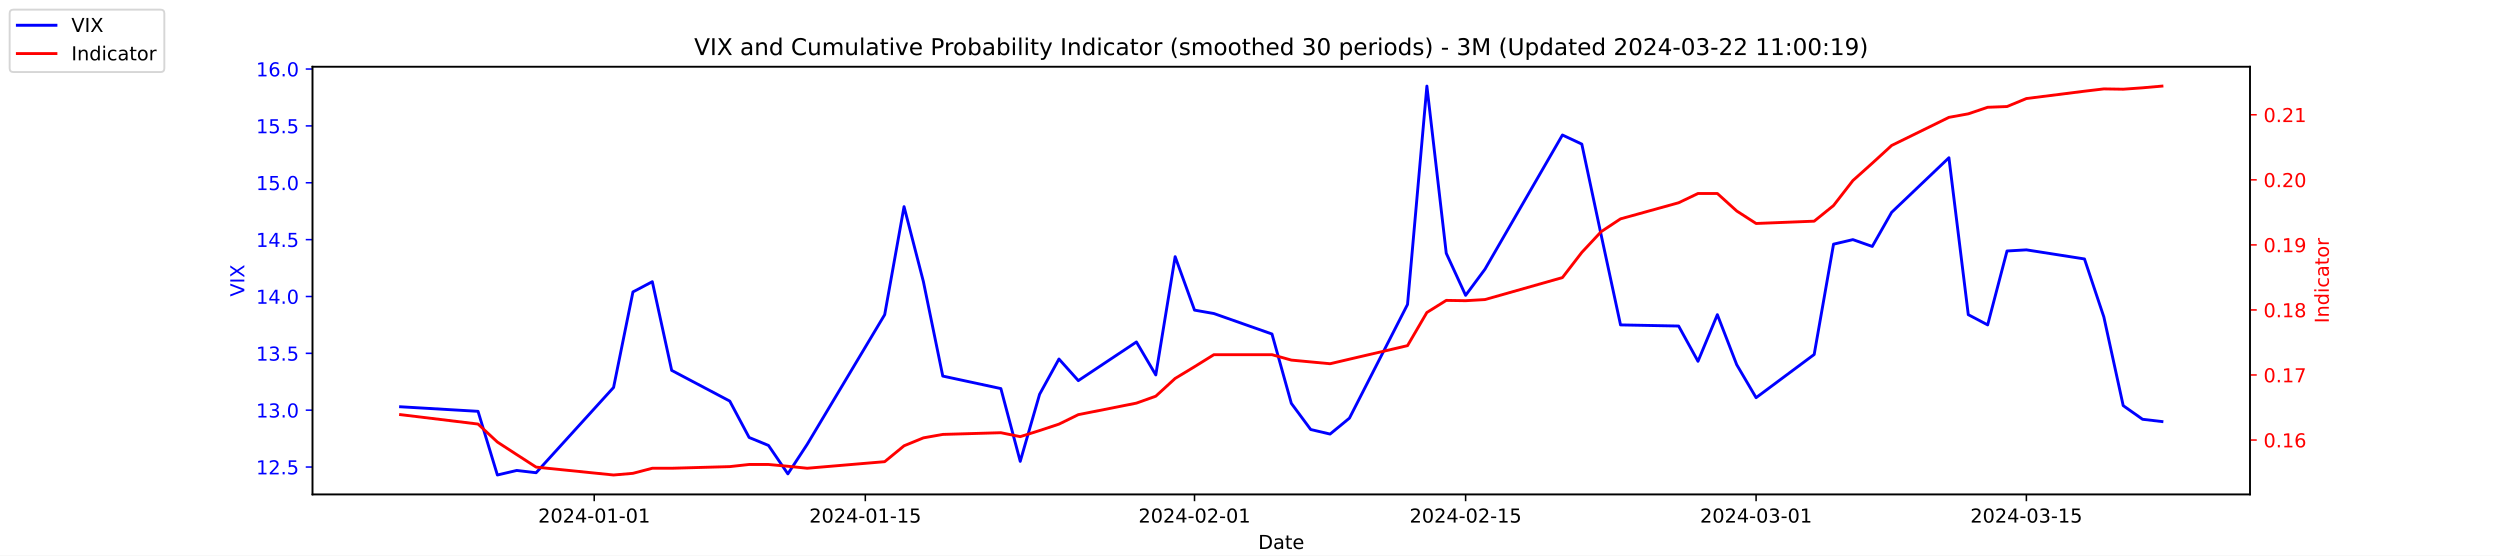
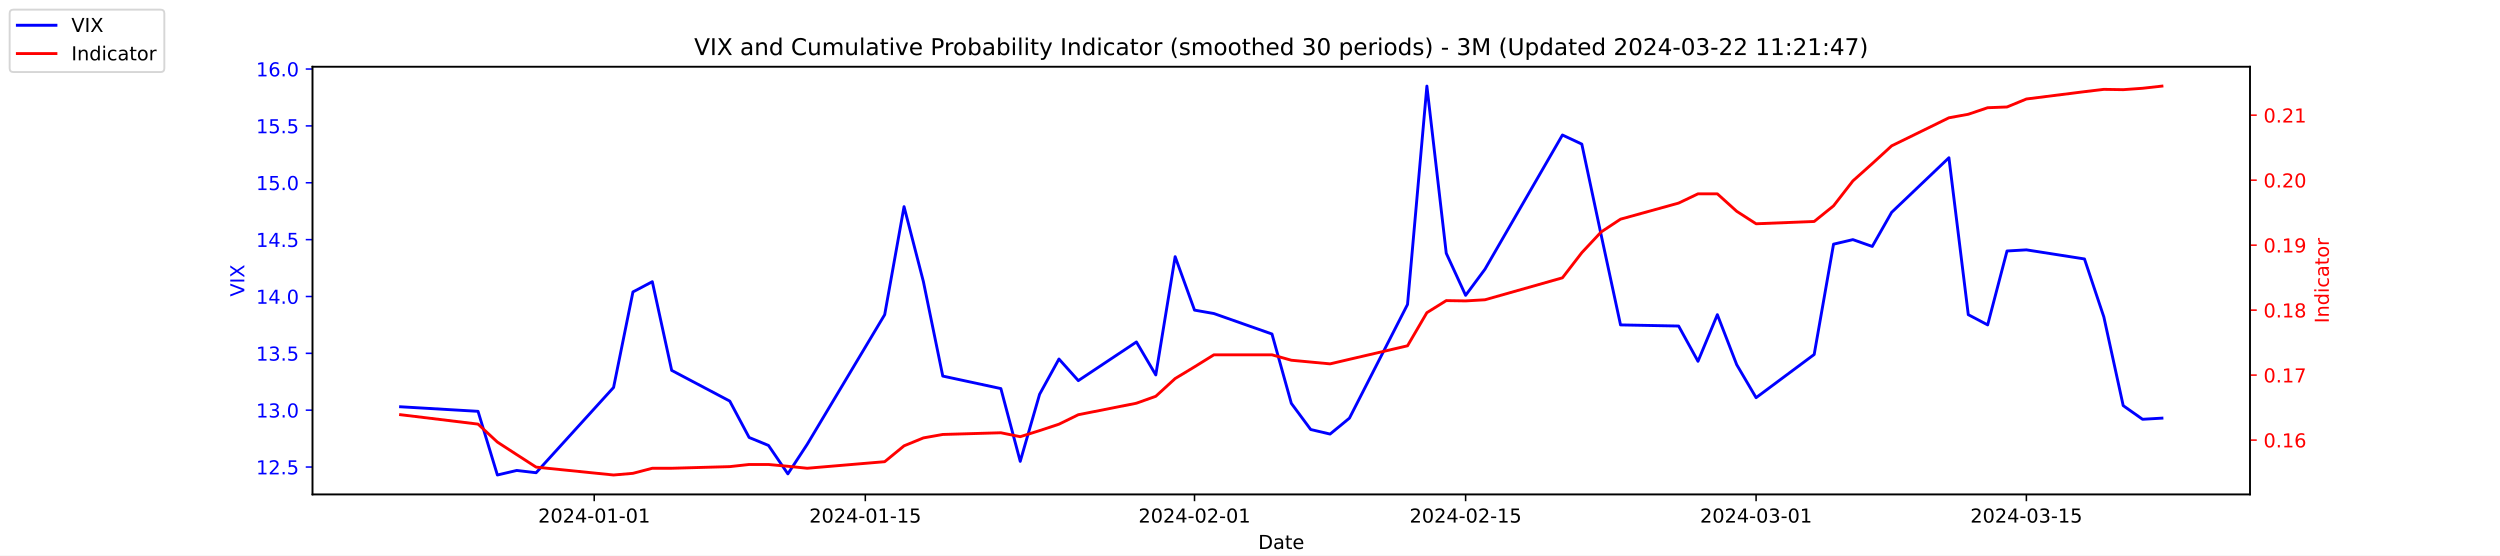
<svg xmlns="http://www.w3.org/2000/svg" xmlns:xlink="http://www.w3.org/1999/xlink" width="1296pt" height="288pt" viewBox="0 0 1296 288" version="1.1">
  <defs>
    <style type="text/css">*{stroke-linejoin: round; stroke-linecap: butt}</style>
  </defs>
  <g id="figure_1">
    <g id="patch_1">
      <path d="M 0 288  L 1296 288  L 1296 0  L 0 0  z " style="fill: #ffffff" />
    </g>
    <g id="axes_1">
      <g id="patch_2">
        <path d="M 162 256.32  L 1166.4 256.32  L 1166.4 34.56  L 162 34.56  z " style="fill: #ffffff" />
      </g>
      <g id="matplotlib.axis_1">
        <g id="xtick_1">
          <g id="line2d_1">
            <defs>
-               <path id="mea46cd6340" d="M 0 0  L 0 3.5  " style="stroke: #000000; stroke-width: 0.8" />
+               <path id="mb02846044a" d="M 0 0  L 0 3.5  " style="stroke: #000000; stroke-width: 0.8" />
            </defs>
            <g>
-               <use xlink:href="#mea46cd6340" x="308.04" y="256.32" style="stroke: #000000; stroke-width: 0.8" />
+               <use xlink:href="#mb02846044a" x="308.04" y="256.32" style="stroke: #000000; stroke-width: 0.8" />
            </g>
          </g>
          <g id="text_1">
            <g transform="translate(278.9824 270.9184) scale(0.1 -0.1)">
              <defs>
                <path id="DejaVuSans-32" d="M 1228 531  L 3431 531  L 3431 0  L 469 0  L 469 531  Q 828 903 1448 1529  Q 2069 2156 2228 2338  Q 2531 2678 2651 2914  Q 2772 3150 2772 3378  Q 2772 3750 2511 3984  Q 2250 4219 1831 4219  Q 1534 4219 1204 4116  Q 875 4013 500 3803  L 500 4441  Q 881 4594 1212 4672  Q 1544 4750 1819 4750  Q 2544 4750 2975 4387  Q 3406 4025 3406 3419  Q 3406 3131 3298 2873  Q 3191 2616 2906 2266  Q 2828 2175 2409 1742  Q 1991 1309 1228 531  z " transform="scale(0.015625)" />
                <path id="DejaVuSans-30" d="M 2034 4250  Q 1547 4250 1301 3770  Q 1056 3291 1056 2328  Q 1056 1369 1301 889  Q 1547 409 2034 409  Q 2525 409 2770 889  Q 3016 1369 3016 2328  Q 3016 3291 2770 3770  Q 2525 4250 2034 4250  z M 2034 4750  Q 2819 4750 3233 4129  Q 3647 3509 3647 2328  Q 3647 1150 3233 529  Q 2819 -91 2034 -91  Q 1250 -91 836 529  Q 422 1150 422 2328  Q 422 3509 836 4129  Q 1250 4750 2034 4750  z " transform="scale(0.015625)" />
                <path id="DejaVuSans-34" d="M 2419 4116  L 825 1625  L 2419 1625  L 2419 4116  z M 2253 4666  L 3047 4666  L 3047 1625  L 3713 1625  L 3713 1100  L 3047 1100  L 3047 0  L 2419 0  L 2419 1100  L 313 1100  L 313 1709  L 2253 4666  z " transform="scale(0.015625)" />
                <path id="DejaVuSans-2d" d="M 313 2009  L 1997 2009  L 1997 1497  L 313 1497  L 313 2009  z " transform="scale(0.015625)" />
                <path id="DejaVuSans-31" d="M 794 531  L 1825 531  L 1825 4091  L 703 3866  L 703 4441  L 1819 4666  L 2450 4666  L 2450 531  L 3481 531  L 3481 0  L 794 0  L 794 531  z " transform="scale(0.015625)" />
              </defs>
              <use xlink:href="#DejaVuSans-32" />
              <use xlink:href="#DejaVuSans-30" x="63.623" />
              <use xlink:href="#DejaVuSans-32" x="127.246" />
              <use xlink:href="#DejaVuSans-34" x="190.869" />
              <use xlink:href="#DejaVuSans-2d" x="254.492" />
              <use xlink:href="#DejaVuSans-30" x="290.576" />
              <use xlink:href="#DejaVuSans-31" x="354.199" />
              <use xlink:href="#DejaVuSans-2d" x="417.822" />
              <use xlink:href="#DejaVuSans-30" x="453.906" />
              <use xlink:href="#DejaVuSans-31" x="517.529" />
            </g>
          </g>
        </g>
        <g id="xtick_2">
          <g id="line2d_2">
            <g>
-               <use xlink:href="#mea46cd6340" x="448.58" y="256.32" style="stroke: #000000; stroke-width: 0.8" />
+               <use xlink:href="#mb02846044a" x="448.58" y="256.32" style="stroke: #000000; stroke-width: 0.8" />
            </g>
          </g>
          <g id="text_2">
            <g transform="translate(419.5222 270.9184) scale(0.1 -0.1)">
              <defs>
                <path id="DejaVuSans-35" d="M 691 4666  L 3169 4666  L 3169 4134  L 1269 4134  L 1269 2991  Q 1406 3038 1543 3061  Q 1681 3084 1819 3084  Q 2600 3084 3056 2656  Q 3513 2228 3513 1497  Q 3513 744 3044 326  Q 2575 -91 1722 -91  Q 1428 -91 1123 -41  Q 819 9 494 109  L 494 744  Q 775 591 1075 516  Q 1375 441 1709 441  Q 2250 441 2565 725  Q 2881 1009 2881 1497  Q 2881 1984 2565 2268  Q 2250 2553 1709 2553  Q 1456 2553 1204 2497  Q 953 2441 691 2322  L 691 4666  z " transform="scale(0.015625)" />
              </defs>
              <use xlink:href="#DejaVuSans-32" />
              <use xlink:href="#DejaVuSans-30" x="63.623" />
              <use xlink:href="#DejaVuSans-32" x="127.246" />
              <use xlink:href="#DejaVuSans-34" x="190.869" />
              <use xlink:href="#DejaVuSans-2d" x="254.492" />
              <use xlink:href="#DejaVuSans-30" x="290.576" />
              <use xlink:href="#DejaVuSans-31" x="354.199" />
              <use xlink:href="#DejaVuSans-2d" x="417.822" />
              <use xlink:href="#DejaVuSans-31" x="453.906" />
              <use xlink:href="#DejaVuSans-35" x="517.529" />
            </g>
          </g>
        </g>
        <g id="xtick_3">
          <g id="line2d_3">
            <g>
-               <use xlink:href="#mea46cd6340" x="619.236" y="256.32" style="stroke: #000000; stroke-width: 0.8" />
+               <use xlink:href="#mb02846044a" x="619.236" y="256.32" style="stroke: #000000; stroke-width: 0.8" />
            </g>
          </g>
          <g id="text_3">
            <g transform="translate(590.1778 270.9184) scale(0.1 -0.1)">
              <use xlink:href="#DejaVuSans-32" />
              <use xlink:href="#DejaVuSans-30" x="63.623" />
              <use xlink:href="#DejaVuSans-32" x="127.246" />
              <use xlink:href="#DejaVuSans-34" x="190.869" />
              <use xlink:href="#DejaVuSans-2d" x="254.492" />
              <use xlink:href="#DejaVuSans-30" x="290.576" />
              <use xlink:href="#DejaVuSans-32" x="354.199" />
              <use xlink:href="#DejaVuSans-2d" x="417.822" />
              <use xlink:href="#DejaVuSans-30" x="453.906" />
              <use xlink:href="#DejaVuSans-31" x="517.529" />
            </g>
          </g>
        </g>
        <g id="xtick_4">
          <g id="line2d_4">
            <g>
-               <use xlink:href="#mea46cd6340" x="759.775" y="256.32" style="stroke: #000000; stroke-width: 0.8" />
+               <use xlink:href="#mb02846044a" x="759.775" y="256.32" style="stroke: #000000; stroke-width: 0.8" />
            </g>
          </g>
          <g id="text_4">
            <g transform="translate(730.7177 270.9184) scale(0.1 -0.1)">
              <use xlink:href="#DejaVuSans-32" />
              <use xlink:href="#DejaVuSans-30" x="63.623" />
              <use xlink:href="#DejaVuSans-32" x="127.246" />
              <use xlink:href="#DejaVuSans-34" x="190.869" />
              <use xlink:href="#DejaVuSans-2d" x="254.492" />
              <use xlink:href="#DejaVuSans-30" x="290.576" />
              <use xlink:href="#DejaVuSans-32" x="354.199" />
              <use xlink:href="#DejaVuSans-2d" x="417.822" />
              <use xlink:href="#DejaVuSans-31" x="453.906" />
              <use xlink:href="#DejaVuSans-35" x="517.529" />
            </g>
          </g>
        </g>
        <g id="xtick_5">
          <g id="line2d_5">
            <g>
-               <use xlink:href="#mea46cd6340" x="910.354" y="256.32" style="stroke: #000000; stroke-width: 0.8" />
+               <use xlink:href="#mb02846044a" x="910.354" y="256.32" style="stroke: #000000; stroke-width: 0.8" />
            </g>
          </g>
          <g id="text_5">
            <g transform="translate(881.2961 270.9184) scale(0.1 -0.1)">
              <defs>
                <path id="DejaVuSans-33" d="M 2597 2516  Q 3050 2419 3304 2112  Q 3559 1806 3559 1356  Q 3559 666 3084 287  Q 2609 -91 1734 -91  Q 1441 -91 1130 -33  Q 819 25 488 141  L 488 750  Q 750 597 1062 519  Q 1375 441 1716 441  Q 2309 441 2620 675  Q 2931 909 2931 1356  Q 2931 1769 2642 2001  Q 2353 2234 1838 2234  L 1294 2234  L 1294 2753  L 1863 2753  Q 2328 2753 2575 2939  Q 2822 3125 2822 3475  Q 2822 3834 2567 4026  Q 2313 4219 1838 4219  Q 1578 4219 1281 4162  Q 984 4106 628 3988  L 628 4550  Q 988 4650 1302 4700  Q 1616 4750 1894 4750  Q 2613 4750 3031 4423  Q 3450 4097 3450 3541  Q 3450 3153 3228 2886  Q 3006 2619 2597 2516  z " transform="scale(0.015625)" />
              </defs>
              <use xlink:href="#DejaVuSans-32" />
              <use xlink:href="#DejaVuSans-30" x="63.623" />
              <use xlink:href="#DejaVuSans-32" x="127.246" />
              <use xlink:href="#DejaVuSans-34" x="190.869" />
              <use xlink:href="#DejaVuSans-2d" x="254.492" />
              <use xlink:href="#DejaVuSans-30" x="290.576" />
              <use xlink:href="#DejaVuSans-33" x="354.199" />
              <use xlink:href="#DejaVuSans-2d" x="417.822" />
              <use xlink:href="#DejaVuSans-30" x="453.906" />
              <use xlink:href="#DejaVuSans-31" x="517.529" />
            </g>
          </g>
        </g>
        <g id="xtick_6">
          <g id="line2d_6">
            <g>
-               <use xlink:href="#mea46cd6340" x="1050.476" y="256.32" style="stroke: #000000; stroke-width: 0.8" />
+               <use xlink:href="#mb02846044a" x="1050.476" y="256.32" style="stroke: #000000; stroke-width: 0.8" />
            </g>
          </g>
          <g id="text_6">
            <g transform="translate(1021.418 270.9184) scale(0.1 -0.1)">
              <use xlink:href="#DejaVuSans-32" />
              <use xlink:href="#DejaVuSans-30" x="63.623" />
              <use xlink:href="#DejaVuSans-32" x="127.246" />
              <use xlink:href="#DejaVuSans-34" x="190.869" />
              <use xlink:href="#DejaVuSans-2d" x="254.492" />
              <use xlink:href="#DejaVuSans-30" x="290.576" />
              <use xlink:href="#DejaVuSans-33" x="354.199" />
              <use xlink:href="#DejaVuSans-2d" x="417.822" />
              <use xlink:href="#DejaVuSans-31" x="453.906" />
              <use xlink:href="#DejaVuSans-35" x="517.529" />
            </g>
          </g>
        </g>
        <g id="text_7">
          <g transform="translate(652.2492 284.5966) scale(0.1 -0.1)">
            <defs>
              <path id="DejaVuSans-44" d="M 1259 4147  L 1259 519  L 2022 519  Q 2988 519 3436 956  Q 3884 1394 3884 2338  Q 3884 3275 3436 3711  Q 2988 4147 2022 4147  L 1259 4147  z M 628 4666  L 1925 4666  Q 3281 4666 3915 4102  Q 4550 3538 4550 2338  Q 4550 1131 3912 565  Q 3275 0 1925 0  L 628 0  L 628 4666  z " transform="scale(0.015625)" />
              <path id="DejaVuSans-61" d="M 2194 1759  Q 1497 1759 1228 1600  Q 959 1441 959 1056  Q 959 750 1161 570  Q 1363 391 1709 391  Q 2188 391 2477 730  Q 2766 1069 2766 1631  L 2766 1759  L 2194 1759  z M 3341 1997  L 3341 0  L 2766 0  L 2766 531  Q 2569 213 2275 61  Q 1981 -91 1556 -91  Q 1019 -91 701 211  Q 384 513 384 1019  Q 384 1609 779 1909  Q 1175 2209 1959 2209  L 2766 2209  L 2766 2266  Q 2766 2663 2505 2880  Q 2244 3097 1772 3097  Q 1472 3097 1187 3025  Q 903 2953 641 2809  L 641 3341  Q 956 3463 1253 3523  Q 1550 3584 1831 3584  Q 2591 3584 2966 3190  Q 3341 2797 3341 1997  z " transform="scale(0.015625)" />
              <path id="DejaVuSans-74" d="M 1172 4494  L 1172 3500  L 2356 3500  L 2356 3053  L 1172 3053  L 1172 1153  Q 1172 725 1289 603  Q 1406 481 1766 481  L 2356 481  L 2356 0  L 1766 0  Q 1100 0 847 248  Q 594 497 594 1153  L 594 3053  L 172 3053  L 172 3500  L 594 3500  L 594 4494  L 1172 4494  z " transform="scale(0.015625)" />
              <path id="DejaVuSans-65" d="M 3597 1894  L 3597 1613  L 953 1613  Q 991 1019 1311 708  Q 1631 397 2203 397  Q 2534 397 2845 478  Q 3156 559 3463 722  L 3463 178  Q 3153 47 2828 -22  Q 2503 -91 2169 -91  Q 1331 -91 842 396  Q 353 884 353 1716  Q 353 2575 817 3079  Q 1281 3584 2069 3584  Q 2775 3584 3186 3129  Q 3597 2675 3597 1894  z M 3022 2063  Q 3016 2534 2758 2815  Q 2500 3097 2075 3097  Q 1594 3097 1305 2825  Q 1016 2553 972 2059  L 3022 2063  z " transform="scale(0.015625)" />
            </defs>
            <use xlink:href="#DejaVuSans-44" />
            <use xlink:href="#DejaVuSans-61" x="77.002" />
            <use xlink:href="#DejaVuSans-74" x="138.281" />
            <use xlink:href="#DejaVuSans-65" x="177.49" />
          </g>
        </g>
      </g>
      <g id="matplotlib.axis_2">
        <g id="ytick_1">
          <g id="line2d_7">
            <defs>
-               <path id="m5c078fded0" d="M 0 0  L -3.5 0  " style="stroke: #0000ff; stroke-width: 0.8" />
+               <path id="m1e73b85acd" d="M 0 0  L -3.5 0  " style="stroke: #0000ff; stroke-width: 0.8" />
            </defs>
            <g>
-               <use xlink:href="#m5c078fded0" x="162" y="242.114" style="fill: #0000ff; stroke: #0000ff; stroke-width: 0.8" />
+               <use xlink:href="#m1e73b85acd" x="162" y="242.114" style="fill: #0000ff; stroke: #0000ff; stroke-width: 0.8" />
            </g>
          </g>
          <g id="text_8">
            <g style="fill: #0000ff" transform="translate(132.7344 245.9129) scale(0.1 -0.1)">
              <defs>
                <path id="DejaVuSans-2e" d="M 684 794  L 1344 794  L 1344 0  L 684 0  L 684 794  z " transform="scale(0.015625)" />
              </defs>
              <use xlink:href="#DejaVuSans-31" />
              <use xlink:href="#DejaVuSans-32" x="63.623" />
              <use xlink:href="#DejaVuSans-2e" x="127.246" />
              <use xlink:href="#DejaVuSans-35" x="159.033" />
            </g>
          </g>
        </g>
        <g id="ytick_2">
          <g id="line2d_8">
            <g>
-               <use xlink:href="#m5c078fded0" x="162" y="212.64" style="fill: #0000ff; stroke: #0000ff; stroke-width: 0.8" />
+               <use xlink:href="#m1e73b85acd" x="162" y="212.64" style="fill: #0000ff; stroke: #0000ff; stroke-width: 0.8" />
            </g>
          </g>
          <g id="text_9">
            <g style="fill: #0000ff" transform="translate(132.7344 216.4392) scale(0.1 -0.1)">
              <use xlink:href="#DejaVuSans-31" />
              <use xlink:href="#DejaVuSans-33" x="63.623" />
              <use xlink:href="#DejaVuSans-2e" x="127.246" />
              <use xlink:href="#DejaVuSans-30" x="159.033" />
            </g>
          </g>
        </g>
        <g id="ytick_3">
          <g id="line2d_9">
            <g>
-               <use xlink:href="#m5c078fded0" x="162" y="183.166" style="fill: #0000ff; stroke: #0000ff; stroke-width: 0.8" />
+               <use xlink:href="#m1e73b85acd" x="162" y="183.166" style="fill: #0000ff; stroke: #0000ff; stroke-width: 0.8" />
            </g>
          </g>
          <g id="text_10">
            <g style="fill: #0000ff" transform="translate(132.7344 186.9656) scale(0.1 -0.1)">
              <use xlink:href="#DejaVuSans-31" />
              <use xlink:href="#DejaVuSans-33" x="63.623" />
              <use xlink:href="#DejaVuSans-2e" x="127.246" />
              <use xlink:href="#DejaVuSans-35" x="159.033" />
            </g>
          </g>
        </g>
        <g id="ytick_4">
          <g id="line2d_10">
            <g>
-               <use xlink:href="#m5c078fded0" x="162" y="153.693" style="fill: #0000ff; stroke: #0000ff; stroke-width: 0.8" />
+               <use xlink:href="#m1e73b85acd" x="162" y="153.693" style="fill: #0000ff; stroke: #0000ff; stroke-width: 0.8" />
            </g>
          </g>
          <g id="text_11">
            <g style="fill: #0000ff" transform="translate(132.7344 157.4919) scale(0.1 -0.1)">
              <use xlink:href="#DejaVuSans-31" />
              <use xlink:href="#DejaVuSans-34" x="63.623" />
              <use xlink:href="#DejaVuSans-2e" x="127.246" />
              <use xlink:href="#DejaVuSans-30" x="159.033" />
            </g>
          </g>
        </g>
        <g id="ytick_5">
          <g id="line2d_11">
            <g>
-               <use xlink:href="#m5c078fded0" x="162" y="124.219" style="fill: #0000ff; stroke: #0000ff; stroke-width: 0.8" />
+               <use xlink:href="#m1e73b85acd" x="162" y="124.219" style="fill: #0000ff; stroke: #0000ff; stroke-width: 0.8" />
            </g>
          </g>
          <g id="text_12">
            <g style="fill: #0000ff" transform="translate(132.7344 128.0182) scale(0.1 -0.1)">
              <use xlink:href="#DejaVuSans-31" />
              <use xlink:href="#DejaVuSans-34" x="63.623" />
              <use xlink:href="#DejaVuSans-2e" x="127.246" />
              <use xlink:href="#DejaVuSans-35" x="159.033" />
            </g>
          </g>
        </g>
        <g id="ytick_6">
          <g id="line2d_12">
            <g>
-               <use xlink:href="#m5c078fded0" x="162" y="94.745" style="fill: #0000ff; stroke: #0000ff; stroke-width: 0.8" />
+               <use xlink:href="#m1e73b85acd" x="162" y="94.745" style="fill: #0000ff; stroke: #0000ff; stroke-width: 0.8" />
            </g>
          </g>
          <g id="text_13">
            <g style="fill: #0000ff" transform="translate(132.7344 98.5445) scale(0.1 -0.1)">
              <use xlink:href="#DejaVuSans-31" />
              <use xlink:href="#DejaVuSans-35" x="63.623" />
              <use xlink:href="#DejaVuSans-2e" x="127.246" />
              <use xlink:href="#DejaVuSans-30" x="159.033" />
            </g>
          </g>
        </g>
        <g id="ytick_7">
          <g id="line2d_13">
            <g>
-               <use xlink:href="#m5c078fded0" x="162" y="65.272" style="fill: #0000ff; stroke: #0000ff; stroke-width: 0.8" />
+               <use xlink:href="#m1e73b85acd" x="162" y="65.272" style="fill: #0000ff; stroke: #0000ff; stroke-width: 0.8" />
            </g>
          </g>
          <g id="text_14">
            <g style="fill: #0000ff" transform="translate(132.7344 69.07082) scale(0.1 -0.1)">
              <use xlink:href="#DejaVuSans-31" />
              <use xlink:href="#DejaVuSans-35" x="63.623" />
              <use xlink:href="#DejaVuSans-2e" x="127.246" />
              <use xlink:href="#DejaVuSans-35" x="159.033" />
            </g>
          </g>
        </g>
        <g id="ytick_8">
          <g id="line2d_14">
            <g>
-               <use xlink:href="#m5c078fded0" x="162" y="35.798" style="fill: #0000ff; stroke: #0000ff; stroke-width: 0.8" />
+               <use xlink:href="#m1e73b85acd" x="162" y="35.798" style="fill: #0000ff; stroke: #0000ff; stroke-width: 0.8" />
            </g>
          </g>
          <g id="text_15">
            <g style="fill: #0000ff" transform="translate(132.7344 39.59714) scale(0.1 -0.1)">
              <defs>
                <path id="DejaVuSans-36" d="M 2113 2584  Q 1688 2584 1439 2293  Q 1191 2003 1191 1497  Q 1191 994 1439 701  Q 1688 409 2113 409  Q 2538 409 2786 701  Q 3034 994 3034 1497  Q 3034 2003 2786 2293  Q 2538 2584 2113 2584  z M 3366 4563  L 3366 3988  Q 3128 4100 2886 4159  Q 2644 4219 2406 4219  Q 1781 4219 1451 3797  Q 1122 3375 1075 2522  Q 1259 2794 1537 2939  Q 1816 3084 2150 3084  Q 2853 3084 3261 2657  Q 3669 2231 3669 1497  Q 3669 778 3244 343  Q 2819 -91 2113 -91  Q 1303 -91 875 529  Q 447 1150 447 2328  Q 447 3434 972 4092  Q 1497 4750 2381 4750  Q 2619 4750 2861 4703  Q 3103 4656 3366 4563  z " transform="scale(0.015625)" />
              </defs>
              <use xlink:href="#DejaVuSans-31" />
              <use xlink:href="#DejaVuSans-36" x="63.623" />
              <use xlink:href="#DejaVuSans-2e" x="127.246" />
              <use xlink:href="#DejaVuSans-30" x="159.033" />
            </g>
          </g>
        </g>
        <g id="text_16">
          <g style="fill: #0000ff" transform="translate(126.6547 153.7603) rotate(-90) scale(0.1 -0.1)">
            <defs>
              <path id="DejaVuSans-56" d="M 1831 0  L 50 4666  L 709 4666  L 2188 738  L 3669 4666  L 4325 4666  L 2547 0  L 1831 0  z " transform="scale(0.015625)" />
              <path id="DejaVuSans-49" d="M 628 4666  L 1259 4666  L 1259 0  L 628 0  L 628 4666  z " transform="scale(0.015625)" />
              <path id="DejaVuSans-58" d="M 403 4666  L 1081 4666  L 2241 2931  L 3406 4666  L 4084 4666  L 2584 2425  L 4184 0  L 3506 0  L 2194 1984  L 872 0  L 191 0  L 1856 2491  L 403 4666  z " transform="scale(0.015625)" />
            </defs>
            <use xlink:href="#DejaVuSans-56" />
            <use xlink:href="#DejaVuSans-49" x="68.408" />
            <use xlink:href="#DejaVuSans-58" x="97.9" />
          </g>
        </g>
      </g>
      <g id="line2d_15">
-         <path d="M 207.655 210.872  L 247.809 213.23  L 257.847 246.24  L 267.886 243.882  L 277.924 245.061  L 318.079 200.851  L 328.117 151.335  L 338.156 146.029  L 348.194 192.008  L 378.31 207.924  L 388.349 226.787  L 398.387 230.914  L 408.426 245.651  L 418.464 230.324  L 458.619 163.124  L 468.657 107.124  L 478.696 146.029  L 488.734 194.956  L 518.85 201.44  L 528.889 239.166  L 538.927 204.387  L 548.966 186.114  L 559.004 197.314  L 589.12 177.272  L 599.158 194.366  L 609.197 133.061  L 619.236 160.766  L 629.274 162.535  L 659.39 173.145  L 669.428 209.103  L 679.467 222.661  L 689.506 225.019  L 699.544 216.766  L 729.66 157.819  L 739.698 44.64  L 749.737 131.293  L 759.775 153.103  L 769.814 139.545  L 809.968 69.987  L 820.007 74.703  L 830.045 121.861  L 840.084 168.429  L 870.2 169.019  L 880.238 187.293  L 890.277 163.124  L 900.315 189.061  L 910.354 206.156  L 940.47 183.756  L 950.508 126.577  L 960.547 124.219  L 970.585 127.756  L 980.624 110.072  L 1010.321 81.777  L 1020.36 163.124  L 1030.398 168.429  L 1040.437 130.114  L 1050.476 129.524  L 1080.591 134.24  L 1090.63 164.303  L 1100.668 210.282  L 1110.707 217.356  L 1120.745 218.535  " clip-path="url(#pec7a612c99)" style="fill: none; stroke: #0000ff; stroke-width: 1.5; stroke-linecap: square" />
+         <path d="M 207.655 210.872  L 247.809 213.23  L 257.847 246.24  L 267.886 243.882  L 277.924 245.061  L 318.079 200.851  L 328.117 151.335  L 338.156 146.029  L 348.194 192.008  L 378.31 207.924  L 388.349 226.787  L 398.387 230.914  L 408.426 245.651  L 418.464 230.324  L 458.619 163.124  L 468.657 107.124  L 478.696 146.029  L 488.734 194.956  L 518.85 201.44  L 528.889 239.166  L 538.927 204.387  L 548.966 186.114  L 559.004 197.314  L 589.12 177.272  L 599.158 194.366  L 609.197 133.061  L 619.236 160.766  L 629.274 162.535  L 659.39 173.145  L 669.428 209.103  L 679.467 222.661  L 689.506 225.019  L 699.544 216.766  L 729.66 157.819  L 739.698 44.64  L 749.737 131.293  L 759.775 153.103  L 769.814 139.545  L 809.968 69.987  L 820.007 74.703  L 830.045 121.861  L 840.084 168.429  L 870.2 169.019  L 880.238 187.293  L 890.277 163.124  L 900.315 189.061  L 910.354 206.156  L 940.47 183.756  L 950.508 126.577  L 960.547 124.219  L 970.585 127.756  L 980.624 110.072  L 1010.321 81.777  L 1020.36 163.124  L 1030.398 168.429  L 1040.437 130.114  L 1050.476 129.524  L 1080.591 134.24  L 1090.63 164.303  L 1100.668 210.282  L 1110.707 217.356  L 1120.745 216.766  " clip-path="url(#pbf8fdc179a)" style="fill: none; stroke: #0000ff; stroke-width: 1.5; stroke-linecap: square" />
      </g>
      <g id="patch_3">
        <path d="M 162 256.32  L 162 34.56  " style="fill: none; stroke: #000000; stroke-width: 0.8; stroke-linejoin: miter; stroke-linecap: square" />
      </g>
      <g id="patch_4">
        <path d="M 1166.4 256.32  L 1166.4 34.56  " style="fill: none; stroke: #000000; stroke-width: 0.8; stroke-linejoin: miter; stroke-linecap: square" />
      </g>
      <g id="patch_5">
        <path d="M 162 256.32  L 1166.4 256.32  " style="fill: none; stroke: #000000; stroke-width: 0.8; stroke-linejoin: miter; stroke-linecap: square" />
      </g>
      <g id="patch_6">
        <path d="M 162 34.56  L 1166.4 34.56  " style="fill: none; stroke: #000000; stroke-width: 0.8; stroke-linejoin: miter; stroke-linecap: square" />
      </g>
    </g>
    <g id="axes_2">
      <g id="matplotlib.axis_3">
        <g id="ytick_9">
          <g id="line2d_16">
            <defs>
-               <path id="maa979d0337" d="M 0 0  L 3.5 0  " style="stroke: #ff0000; stroke-width: 0.8" />
+               <path id="mc0cf4aec08" d="M 0 0  L 3.5 0  " style="stroke: #ff0000; stroke-width: 0.8" />
            </defs>
            <g>
-               <use xlink:href="#maa979d0337" x="1166.4" y="228.12" style="fill: #ff0000; stroke: #ff0000; stroke-width: 0.8" />
+               <use xlink:href="#mc0cf4aec08" x="1166.4" y="228.141" style="fill: #ff0000; stroke: #ff0000; stroke-width: 0.8" />
            </g>
          </g>
          <g id="text_17">
-             <g style="fill: #ff0000" transform="translate(1173.4 231.9194) scale(0.1 -0.1)">
+             <g style="fill: #ff0000" transform="translate(1173.4 231.9403) scale(0.1 -0.1)">
              <use xlink:href="#DejaVuSans-30" />
              <use xlink:href="#DejaVuSans-2e" x="63.623" />
              <use xlink:href="#DejaVuSans-31" x="95.41" />
              <use xlink:href="#DejaVuSans-36" x="159.033" />
            </g>
          </g>
        </g>
        <g id="ytick_10">
          <g id="line2d_17">
            <g>
-               <use xlink:href="#maa979d0337" x="1166.4" y="194.395" style="fill: #ff0000; stroke: #ff0000; stroke-width: 0.8" />
+               <use xlink:href="#mc0cf4aec08" x="1166.4" y="194.456" style="fill: #ff0000; stroke: #ff0000; stroke-width: 0.8" />
            </g>
          </g>
          <g id="text_18">
-             <g style="fill: #ff0000" transform="translate(1173.4 198.1938) scale(0.1 -0.1)">
+             <g style="fill: #ff0000" transform="translate(1173.4 198.2548) scale(0.1 -0.1)">
              <defs>
                <path id="DejaVuSans-37" d="M 525 4666  L 3525 4666  L 3525 4397  L 1831 0  L 1172 0  L 2766 4134  L 525 4134  L 525 4666  z " transform="scale(0.015625)" />
              </defs>
              <use xlink:href="#DejaVuSans-30" />
              <use xlink:href="#DejaVuSans-2e" x="63.623" />
              <use xlink:href="#DejaVuSans-31" x="95.41" />
              <use xlink:href="#DejaVuSans-37" x="159.033" />
            </g>
          </g>
        </g>
        <g id="ytick_11">
          <g id="line2d_18">
            <g>
-               <use xlink:href="#maa979d0337" x="1166.4" y="160.669" style="fill: #ff0000; stroke: #ff0000; stroke-width: 0.8" />
+               <use xlink:href="#mc0cf4aec08" x="1166.4" y="160.77" style="fill: #ff0000; stroke: #ff0000; stroke-width: 0.8" />
            </g>
          </g>
          <g id="text_19">
-             <g style="fill: #ff0000" transform="translate(1173.4 164.4681) scale(0.1 -0.1)">
+             <g style="fill: #ff0000" transform="translate(1173.4 164.5693) scale(0.1 -0.1)">
              <defs>
                <path id="DejaVuSans-38" d="M 2034 2216  Q 1584 2216 1326 1975  Q 1069 1734 1069 1313  Q 1069 891 1326 650  Q 1584 409 2034 409  Q 2484 409 2743 651  Q 3003 894 3003 1313  Q 3003 1734 2745 1975  Q 2488 2216 2034 2216  z M 1403 2484  Q 997 2584 770 2862  Q 544 3141 544 3541  Q 544 4100 942 4425  Q 1341 4750 2034 4750  Q 2731 4750 3128 4425  Q 3525 4100 3525 3541  Q 3525 3141 3298 2862  Q 3072 2584 2669 2484  Q 3125 2378 3379 2068  Q 3634 1759 3634 1313  Q 3634 634 3220 271  Q 2806 -91 2034 -91  Q 1263 -91 848 271  Q 434 634 434 1313  Q 434 1759 690 2068  Q 947 2378 1403 2484  z M 1172 3481  Q 1172 3119 1398 2916  Q 1625 2713 2034 2713  Q 2441 2713 2670 2916  Q 2900 3119 2900 3481  Q 2900 3844 2670 4047  Q 2441 4250 2034 4250  Q 1625 4250 1398 4047  Q 1172 3844 1172 3481  z " transform="scale(0.015625)" />
              </defs>
              <use xlink:href="#DejaVuSans-30" />
              <use xlink:href="#DejaVuSans-2e" x="63.623" />
              <use xlink:href="#DejaVuSans-31" x="95.41" />
              <use xlink:href="#DejaVuSans-38" x="159.033" />
            </g>
          </g>
        </g>
        <g id="ytick_12">
          <g id="line2d_19">
            <g>
-               <use xlink:href="#maa979d0337" x="1166.4" y="126.943" style="fill: #ff0000; stroke: #ff0000; stroke-width: 0.8" />
+               <use xlink:href="#mc0cf4aec08" x="1166.4" y="127.085" style="fill: #ff0000; stroke: #ff0000; stroke-width: 0.8" />
            </g>
          </g>
          <g id="text_20">
-             <g style="fill: #ff0000" transform="translate(1173.4 130.7425) scale(0.1 -0.1)">
+             <g style="fill: #ff0000" transform="translate(1173.4 130.8839) scale(0.1 -0.1)">
              <defs>
                <path id="DejaVuSans-39" d="M 703 97  L 703 672  Q 941 559 1184 500  Q 1428 441 1663 441  Q 2288 441 2617 861  Q 2947 1281 2994 2138  Q 2813 1869 2534 1725  Q 2256 1581 1919 1581  Q 1219 1581 811 2004  Q 403 2428 403 3163  Q 403 3881 828 4315  Q 1253 4750 1959 4750  Q 2769 4750 3195 4129  Q 3622 3509 3622 2328  Q 3622 1225 3098 567  Q 2575 -91 1691 -91  Q 1453 -91 1209 -44  Q 966 3 703 97  z M 1959 2075  Q 2384 2075 2632 2365  Q 2881 2656 2881 3163  Q 2881 3666 2632 3958  Q 2384 4250 1959 4250  Q 1534 4250 1286 3958  Q 1038 3666 1038 3163  Q 1038 2656 1286 2365  Q 1534 2075 1959 2075  z " transform="scale(0.015625)" />
              </defs>
              <use xlink:href="#DejaVuSans-30" />
              <use xlink:href="#DejaVuSans-2e" x="63.623" />
              <use xlink:href="#DejaVuSans-31" x="95.41" />
              <use xlink:href="#DejaVuSans-39" x="159.033" />
            </g>
          </g>
        </g>
        <g id="ytick_13">
          <g id="line2d_20">
            <g>
-               <use xlink:href="#maa979d0337" x="1166.4" y="93.218" style="fill: #ff0000; stroke: #ff0000; stroke-width: 0.8" />
+               <use xlink:href="#mc0cf4aec08" x="1166.4" y="93.399" style="fill: #ff0000; stroke: #ff0000; stroke-width: 0.8" />
            </g>
          </g>
          <g id="text_21">
-             <g style="fill: #ff0000" transform="translate(1173.4 97.01693) scale(0.1 -0.1)">
+             <g style="fill: #ff0000" transform="translate(1173.4 97.19841) scale(0.1 -0.1)">
              <use xlink:href="#DejaVuSans-30" />
              <use xlink:href="#DejaVuSans-2e" x="63.623" />
              <use xlink:href="#DejaVuSans-32" x="95.41" />
              <use xlink:href="#DejaVuSans-30" x="159.033" />
            </g>
          </g>
        </g>
        <g id="ytick_14">
          <g id="line2d_21">
            <g>
-               <use xlink:href="#maa979d0337" x="1166.4" y="59.492" style="fill: #ff0000; stroke: #ff0000; stroke-width: 0.8" />
+               <use xlink:href="#mc0cf4aec08" x="1166.4" y="59.714" style="fill: #ff0000; stroke: #ff0000; stroke-width: 0.8" />
            </g>
          </g>
          <g id="text_22">
-             <g style="fill: #ff0000" transform="translate(1173.4 63.29132) scale(0.1 -0.1)">
+             <g style="fill: #ff0000" transform="translate(1173.4 63.51294) scale(0.1 -0.1)">
              <use xlink:href="#DejaVuSans-30" />
              <use xlink:href="#DejaVuSans-2e" x="63.623" />
              <use xlink:href="#DejaVuSans-32" x="95.41" />
              <use xlink:href="#DejaVuSans-31" x="159.033" />
            </g>
          </g>
        </g>
        <g id="text_23">
          <g style="fill: #ff0000" transform="translate(1207.264 167.5353) rotate(-90) scale(0.1 -0.1)">
            <defs>
              <path id="DejaVuSans-6e" d="M 3513 2113  L 3513 0  L 2938 0  L 2938 2094  Q 2938 2591 2744 2837  Q 2550 3084 2163 3084  Q 1697 3084 1428 2787  Q 1159 2491 1159 1978  L 1159 0  L 581 0  L 581 3500  L 1159 3500  L 1159 2956  Q 1366 3272 1645 3428  Q 1925 3584 2291 3584  Q 2894 3584 3203 3211  Q 3513 2838 3513 2113  z " transform="scale(0.015625)" />
              <path id="DejaVuSans-64" d="M 2906 2969  L 2906 4863  L 3481 4863  L 3481 0  L 2906 0  L 2906 525  Q 2725 213 2448 61  Q 2172 -91 1784 -91  Q 1150 -91 751 415  Q 353 922 353 1747  Q 353 2572 751 3078  Q 1150 3584 1784 3584  Q 2172 3584 2448 3432  Q 2725 3281 2906 2969  z M 947 1747  Q 947 1113 1208 752  Q 1469 391 1925 391  Q 2381 391 2643 752  Q 2906 1113 2906 1747  Q 2906 2381 2643 2742  Q 2381 3103 1925 3103  Q 1469 3103 1208 2742  Q 947 2381 947 1747  z " transform="scale(0.015625)" />
              <path id="DejaVuSans-69" d="M 603 3500  L 1178 3500  L 1178 0  L 603 0  L 603 3500  z M 603 4863  L 1178 4863  L 1178 4134  L 603 4134  L 603 4863  z " transform="scale(0.015625)" />
              <path id="DejaVuSans-63" d="M 3122 3366  L 3122 2828  Q 2878 2963 2633 3030  Q 2388 3097 2138 3097  Q 1578 3097 1268 2742  Q 959 2388 959 1747  Q 959 1106 1268 751  Q 1578 397 2138 397  Q 2388 397 2633 464  Q 2878 531 3122 666  L 3122 134  Q 2881 22 2623 -34  Q 2366 -91 2075 -91  Q 1284 -91 818 406  Q 353 903 353 1747  Q 353 2603 823 3093  Q 1294 3584 2113 3584  Q 2378 3584 2631 3529  Q 2884 3475 3122 3366  z " transform="scale(0.015625)" />
              <path id="DejaVuSans-6f" d="M 1959 3097  Q 1497 3097 1228 2736  Q 959 2375 959 1747  Q 959 1119 1226 758  Q 1494 397 1959 397  Q 2419 397 2687 759  Q 2956 1122 2956 1747  Q 2956 2369 2687 2733  Q 2419 3097 1959 3097  z M 1959 3584  Q 2709 3584 3137 3096  Q 3566 2609 3566 1747  Q 3566 888 3137 398  Q 2709 -91 1959 -91  Q 1206 -91 779 398  Q 353 888 353 1747  Q 353 2609 779 3096  Q 1206 3584 1959 3584  z " transform="scale(0.015625)" />
              <path id="DejaVuSans-72" d="M 2631 2963  Q 2534 3019 2420 3045  Q 2306 3072 2169 3072  Q 1681 3072 1420 2755  Q 1159 2438 1159 1844  L 1159 0  L 581 0  L 581 3500  L 1159 3500  L 1159 2956  Q 1341 3275 1631 3429  Q 1922 3584 2338 3584  Q 2397 3584 2469 3576  Q 2541 3569 2628 3553  L 2631 2963  z " transform="scale(0.015625)" />
            </defs>
            <use xlink:href="#DejaVuSans-49" />
            <use xlink:href="#DejaVuSans-6e" x="29.492" />
            <use xlink:href="#DejaVuSans-64" x="92.871" />
            <use xlink:href="#DejaVuSans-69" x="156.348" />
            <use xlink:href="#DejaVuSans-63" x="184.131" />
            <use xlink:href="#DejaVuSans-61" x="239.111" />
            <use xlink:href="#DejaVuSans-74" x="300.391" />
            <use xlink:href="#DejaVuSans-6f" x="339.6" />
            <use xlink:href="#DejaVuSans-72" x="400.781" />
          </g>
        </g>
      </g>
      <g id="line2d_22">
-         <path d="M 207.655 214.949  L 247.809 219.828  L 257.847 229.154  L 267.886 235.675  L 277.924 242.151  L 318.079 246.24  L 328.117 245.37  L 338.156 242.74  L 348.194 242.74  L 378.31 241.893  L 388.349 240.783  L 398.387 240.783  L 408.426 241.708  L 418.464 242.74  L 458.619 239.331  L 468.657 231.104  L 478.696 226.988  L 488.734 225.2  L 518.85 224.32  L 528.889 226.354  L 538.927 223.196  L 548.966 219.869  L 559.004 214.949  L 589.12 208.977  L 599.158 205.385  L 609.197 196.173  L 619.236 190.101  L 629.274 183.866  L 659.39 183.866  L 669.428 186.673  L 679.467 187.617  L 689.506 188.558  L 699.544 186.2  L 729.66 179.178  L 739.698 161.983  L 749.737 155.721  L 759.775 155.883  L 769.814 155.291  L 809.968 143.894  L 820.007 130.841  L 830.045 120.08  L 840.084 113.459  L 870.2 105.11  L 880.238 100.307  L 890.277 100.307  L 900.315 109.38  L 910.354 115.851  L 940.47 114.658  L 950.508 106.541  L 960.547 93.59  L 970.585 84.609  L 980.624 75.408  L 1010.321 60.842  L 1020.36 59.008  L 1030.398 55.616  L 1040.437 55.228  L 1050.476 51.084  L 1080.591 47.282  L 1090.63 46.084  L 1100.668 46.244  L 1110.707 45.523  L 1120.745 44.64  " clip-path="url(#pec7a612c99)" style="fill: none; stroke: #ff0000; stroke-width: 1.5; stroke-linecap: square" />
+         <path d="M 207.655 214.987  L 247.809 219.859  L 257.847 229.174  L 267.886 235.688  L 277.924 242.156  L 318.079 246.24  L 328.117 245.372  L 338.156 242.744  L 348.194 242.744  L 378.31 241.898  L 388.349 240.789  L 398.387 240.789  L 408.426 241.714  L 418.464 242.744  L 458.619 239.339  L 468.657 231.122  L 478.696 227.011  L 488.734 225.225  L 518.85 224.346  L 528.889 226.378  L 538.927 223.223  L 548.966 219.9  L 559.004 214.987  L 589.12 209.021  L 599.158 205.434  L 609.197 196.233  L 619.236 190.168  L 629.274 183.941  L 659.39 183.941  L 669.428 186.744  L 679.467 187.687  L 689.506 188.626  L 699.544 186.272  L 729.66 179.258  L 739.698 162.084  L 749.737 155.83  L 759.775 155.991  L 769.814 155.4  L 809.968 144.016  L 820.007 130.979  L 830.045 120.231  L 840.084 113.617  L 870.2 105.278  L 880.238 100.482  L 890.277 100.482  L 900.315 109.544  L 910.354 116.007  L 940.47 114.815  L 950.508 106.708  L 960.547 93.772  L 970.585 84.802  L 980.624 75.612  L 1010.321 61.064  L 1020.36 59.232  L 1030.398 55.844  L 1040.437 55.456  L 1050.476 51.318  L 1080.591 47.52  L 1090.63 46.323  L 1100.668 46.483  L 1110.707 45.763  L 1120.745 44.64  " clip-path="url(#pbf8fdc179a)" style="fill: none; stroke: #ff0000; stroke-width: 1.5; stroke-linecap: square" />
      </g>
      <g id="patch_7">
        <path d="M 162 256.32  L 162 34.56  " style="fill: none; stroke: #000000; stroke-width: 0.8; stroke-linejoin: miter; stroke-linecap: square" />
      </g>
      <g id="patch_8">
        <path d="M 1166.4 256.32  L 1166.4 34.56  " style="fill: none; stroke: #000000; stroke-width: 0.8; stroke-linejoin: miter; stroke-linecap: square" />
      </g>
      <g id="patch_9">
        <path d="M 162 256.32  L 1166.4 256.32  " style="fill: none; stroke: #000000; stroke-width: 0.8; stroke-linejoin: miter; stroke-linecap: square" />
      </g>
      <g id="patch_10">
        <path d="M 162 34.56  L 1166.4 34.56  " style="fill: none; stroke: #000000; stroke-width: 0.8; stroke-linejoin: miter; stroke-linecap: square" />
      </g>
      <g id="text_24">
        <g transform="translate(359.8481 28.56) scale(0.12 -0.12)">
          <defs>
            <path id="DejaVuSans-20" transform="scale(0.015625)" />
            <path id="DejaVuSans-43" d="M 4122 4306  L 4122 3641  Q 3803 3938 3442 4084  Q 3081 4231 2675 4231  Q 1875 4231 1450 3742  Q 1025 3253 1025 2328  Q 1025 1406 1450 917  Q 1875 428 2675 428  Q 3081 428 3442 575  Q 3803 722 4122 1019  L 4122 359  Q 3791 134 3420 21  Q 3050 -91 2638 -91  Q 1578 -91 968 557  Q 359 1206 359 2328  Q 359 3453 968 4101  Q 1578 4750 2638 4750  Q 3056 4750 3426 4639  Q 3797 4528 4122 4306  z " transform="scale(0.015625)" />
            <path id="DejaVuSans-75" d="M 544 1381  L 544 3500  L 1119 3500  L 1119 1403  Q 1119 906 1312 657  Q 1506 409 1894 409  Q 2359 409 2629 706  Q 2900 1003 2900 1516  L 2900 3500  L 3475 3500  L 3475 0  L 2900 0  L 2900 538  Q 2691 219 2414 64  Q 2138 -91 1772 -91  Q 1169 -91 856 284  Q 544 659 544 1381  z M 1991 3584  L 1991 3584  z " transform="scale(0.015625)" />
            <path id="DejaVuSans-6d" d="M 3328 2828  Q 3544 3216 3844 3400  Q 4144 3584 4550 3584  Q 5097 3584 5394 3201  Q 5691 2819 5691 2113  L 5691 0  L 5113 0  L 5113 2094  Q 5113 2597 4934 2840  Q 4756 3084 4391 3084  Q 3944 3084 3684 2787  Q 3425 2491 3425 1978  L 3425 0  L 2847 0  L 2847 2094  Q 2847 2600 2669 2842  Q 2491 3084 2119 3084  Q 1678 3084 1418 2786  Q 1159 2488 1159 1978  L 1159 0  L 581 0  L 581 3500  L 1159 3500  L 1159 2956  Q 1356 3278 1631 3431  Q 1906 3584 2284 3584  Q 2666 3584 2933 3390  Q 3200 3197 3328 2828  z " transform="scale(0.015625)" />
            <path id="DejaVuSans-6c" d="M 603 4863  L 1178 4863  L 1178 0  L 603 0  L 603 4863  z " transform="scale(0.015625)" />
            <path id="DejaVuSans-76" d="M 191 3500  L 800 3500  L 1894 563  L 2988 3500  L 3597 3500  L 2284 0  L 1503 0  L 191 3500  z " transform="scale(0.015625)" />
            <path id="DejaVuSans-50" d="M 1259 4147  L 1259 2394  L 2053 2394  Q 2494 2394 2734 2622  Q 2975 2850 2975 3272  Q 2975 3691 2734 3919  Q 2494 4147 2053 4147  L 1259 4147  z M 628 4666  L 2053 4666  Q 2838 4666 3239 4311  Q 3641 3956 3641 3272  Q 3641 2581 3239 2228  Q 2838 1875 2053 1875  L 1259 1875  L 1259 0  L 628 0  L 628 4666  z " transform="scale(0.015625)" />
            <path id="DejaVuSans-62" d="M 3116 1747  Q 3116 2381 2855 2742  Q 2594 3103 2138 3103  Q 1681 3103 1420 2742  Q 1159 2381 1159 1747  Q 1159 1113 1420 752  Q 1681 391 2138 391  Q 2594 391 2855 752  Q 3116 1113 3116 1747  z M 1159 2969  Q 1341 3281 1617 3432  Q 1894 3584 2278 3584  Q 2916 3584 3314 3078  Q 3713 2572 3713 1747  Q 3713 922 3314 415  Q 2916 -91 2278 -91  Q 1894 -91 1617 61  Q 1341 213 1159 525  L 1159 0  L 581 0  L 581 4863  L 1159 4863  L 1159 2969  z " transform="scale(0.015625)" />
            <path id="DejaVuSans-79" d="M 2059 -325  Q 1816 -950 1584 -1140  Q 1353 -1331 966 -1331  L 506 -1331  L 506 -850  L 844 -850  Q 1081 -850 1212 -737  Q 1344 -625 1503 -206  L 1606 56  L 191 3500  L 800 3500  L 1894 763  L 2988 3500  L 3597 3500  L 2059 -325  z " transform="scale(0.015625)" />
            <path id="DejaVuSans-28" d="M 1984 4856  Q 1566 4138 1362 3434  Q 1159 2731 1159 2009  Q 1159 1288 1364 580  Q 1569 -128 1984 -844  L 1484 -844  Q 1016 -109 783 600  Q 550 1309 550 2009  Q 550 2706 781 3412  Q 1013 4119 1484 4856  L 1984 4856  z " transform="scale(0.015625)" />
            <path id="DejaVuSans-73" d="M 2834 3397  L 2834 2853  Q 2591 2978 2328 3040  Q 2066 3103 1784 3103  Q 1356 3103 1142 2972  Q 928 2841 928 2578  Q 928 2378 1081 2264  Q 1234 2150 1697 2047  L 1894 2003  Q 2506 1872 2764 1633  Q 3022 1394 3022 966  Q 3022 478 2636 193  Q 2250 -91 1575 -91  Q 1294 -91 989 -36  Q 684 19 347 128  L 347 722  Q 666 556 975 473  Q 1284 391 1588 391  Q 1994 391 2212 530  Q 2431 669 2431 922  Q 2431 1156 2273 1281  Q 2116 1406 1581 1522  L 1381 1569  Q 847 1681 609 1914  Q 372 2147 372 2553  Q 372 3047 722 3315  Q 1072 3584 1716 3584  Q 2034 3584 2315 3537  Q 2597 3491 2834 3397  z " transform="scale(0.015625)" />
            <path id="DejaVuSans-68" d="M 3513 2113  L 3513 0  L 2938 0  L 2938 2094  Q 2938 2591 2744 2837  Q 2550 3084 2163 3084  Q 1697 3084 1428 2787  Q 1159 2491 1159 1978  L 1159 0  L 581 0  L 581 4863  L 1159 4863  L 1159 2956  Q 1366 3272 1645 3428  Q 1925 3584 2291 3584  Q 2894 3584 3203 3211  Q 3513 2838 3513 2113  z " transform="scale(0.015625)" />
            <path id="DejaVuSans-70" d="M 1159 525  L 1159 -1331  L 581 -1331  L 581 3500  L 1159 3500  L 1159 2969  Q 1341 3281 1617 3432  Q 1894 3584 2278 3584  Q 2916 3584 3314 3078  Q 3713 2572 3713 1747  Q 3713 922 3314 415  Q 2916 -91 2278 -91  Q 1894 -91 1617 61  Q 1341 213 1159 525  z M 3116 1747  Q 3116 2381 2855 2742  Q 2594 3103 2138 3103  Q 1681 3103 1420 2742  Q 1159 2381 1159 1747  Q 1159 1113 1420 752  Q 1681 391 2138 391  Q 2594 391 2855 752  Q 3116 1113 3116 1747  z " transform="scale(0.015625)" />
            <path id="DejaVuSans-29" d="M 513 4856  L 1013 4856  Q 1481 4119 1714 3412  Q 1947 2706 1947 2009  Q 1947 1309 1714 600  Q 1481 -109 1013 -844  L 513 -844  Q 928 -128 1133 580  Q 1338 1288 1338 2009  Q 1338 2731 1133 3434  Q 928 4138 513 4856  z " transform="scale(0.015625)" />
            <path id="DejaVuSans-4d" d="M 628 4666  L 1569 4666  L 2759 1491  L 3956 4666  L 4897 4666  L 4897 0  L 4281 0  L 4281 4097  L 3078 897  L 2444 897  L 1241 4097  L 1241 0  L 628 0  L 628 4666  z " transform="scale(0.015625)" />
            <path id="DejaVuSans-55" d="M 556 4666  L 1191 4666  L 1191 1831  Q 1191 1081 1462 751  Q 1734 422 2344 422  Q 2950 422 3222 751  Q 3494 1081 3494 1831  L 3494 4666  L 4128 4666  L 4128 1753  Q 4128 841 3676 375  Q 3225 -91 2344 -91  Q 1459 -91 1007 375  Q 556 841 556 1753  L 556 4666  z " transform="scale(0.015625)" />
            <path id="DejaVuSans-3a" d="M 750 794  L 1409 794  L 1409 0  L 750 0  L 750 794  z M 750 3309  L 1409 3309  L 1409 2516  L 750 2516  L 750 3309  z " transform="scale(0.015625)" />
          </defs>
          <use xlink:href="#DejaVuSans-56" />
          <use xlink:href="#DejaVuSans-49" x="68.408" />
          <use xlink:href="#DejaVuSans-58" x="97.9" />
          <use xlink:href="#DejaVuSans-20" x="166.406" />
          <use xlink:href="#DejaVuSans-61" x="198.193" />
          <use xlink:href="#DejaVuSans-6e" x="259.473" />
          <use xlink:href="#DejaVuSans-64" x="322.852" />
          <use xlink:href="#DejaVuSans-20" x="386.328" />
          <use xlink:href="#DejaVuSans-43" x="418.115" />
          <use xlink:href="#DejaVuSans-75" x="487.939" />
          <use xlink:href="#DejaVuSans-6d" x="551.318" />
          <use xlink:href="#DejaVuSans-75" x="648.73" />
          <use xlink:href="#DejaVuSans-6c" x="712.109" />
          <use xlink:href="#DejaVuSans-61" x="739.893" />
          <use xlink:href="#DejaVuSans-74" x="801.172" />
          <use xlink:href="#DejaVuSans-69" x="840.381" />
          <use xlink:href="#DejaVuSans-76" x="868.164" />
          <use xlink:href="#DejaVuSans-65" x="927.344" />
          <use xlink:href="#DejaVuSans-20" x="988.867" />
          <use xlink:href="#DejaVuSans-50" x="1020.654" />
          <use xlink:href="#DejaVuSans-72" x="1079.207" />
          <use xlink:href="#DejaVuSans-6f" x="1118.07" />
          <use xlink:href="#DejaVuSans-62" x="1179.252" />
          <use xlink:href="#DejaVuSans-61" x="1242.729" />
          <use xlink:href="#DejaVuSans-62" x="1304.008" />
          <use xlink:href="#DejaVuSans-69" x="1367.484" />
          <use xlink:href="#DejaVuSans-6c" x="1395.268" />
          <use xlink:href="#DejaVuSans-69" x="1423.051" />
          <use xlink:href="#DejaVuSans-74" x="1450.834" />
          <use xlink:href="#DejaVuSans-79" x="1490.043" />
          <use xlink:href="#DejaVuSans-20" x="1549.223" />
          <use xlink:href="#DejaVuSans-49" x="1581.01" />
          <use xlink:href="#DejaVuSans-6e" x="1610.502" />
          <use xlink:href="#DejaVuSans-64" x="1673.881" />
          <use xlink:href="#DejaVuSans-69" x="1737.357" />
          <use xlink:href="#DejaVuSans-63" x="1765.141" />
          <use xlink:href="#DejaVuSans-61" x="1820.121" />
          <use xlink:href="#DejaVuSans-74" x="1881.4" />
          <use xlink:href="#DejaVuSans-6f" x="1920.609" />
          <use xlink:href="#DejaVuSans-72" x="1981.791" />
          <use xlink:href="#DejaVuSans-20" x="2022.904" />
          <use xlink:href="#DejaVuSans-28" x="2054.691" />
          <use xlink:href="#DejaVuSans-73" x="2093.705" />
          <use xlink:href="#DejaVuSans-6d" x="2145.805" />
          <use xlink:href="#DejaVuSans-6f" x="2243.217" />
          <use xlink:href="#DejaVuSans-6f" x="2304.398" />
          <use xlink:href="#DejaVuSans-74" x="2365.58" />
          <use xlink:href="#DejaVuSans-68" x="2404.789" />
          <use xlink:href="#DejaVuSans-65" x="2468.168" />
          <use xlink:href="#DejaVuSans-64" x="2529.691" />
          <use xlink:href="#DejaVuSans-20" x="2593.168" />
          <use xlink:href="#DejaVuSans-33" x="2624.955" />
          <use xlink:href="#DejaVuSans-30" x="2688.578" />
          <use xlink:href="#DejaVuSans-20" x="2752.201" />
          <use xlink:href="#DejaVuSans-70" x="2783.988" />
          <use xlink:href="#DejaVuSans-65" x="2847.465" />
          <use xlink:href="#DejaVuSans-72" x="2908.988" />
          <use xlink:href="#DejaVuSans-69" x="2950.102" />
          <use xlink:href="#DejaVuSans-6f" x="2977.885" />
          <use xlink:href="#DejaVuSans-64" x="3039.066" />
          <use xlink:href="#DejaVuSans-73" x="3102.543" />
          <use xlink:href="#DejaVuSans-29" x="3154.643" />
          <use xlink:href="#DejaVuSans-20" x="3193.656" />
          <use xlink:href="#DejaVuSans-2d" x="3225.443" />
          <use xlink:href="#DejaVuSans-20" x="3261.527" />
          <use xlink:href="#DejaVuSans-33" x="3293.314" />
          <use xlink:href="#DejaVuSans-4d" x="3356.938" />
          <use xlink:href="#DejaVuSans-20" x="3443.217" />
          <use xlink:href="#DejaVuSans-28" x="3475.004" />
          <use xlink:href="#DejaVuSans-55" x="3514.018" />
          <use xlink:href="#DejaVuSans-70" x="3587.211" />
          <use xlink:href="#DejaVuSans-64" x="3650.688" />
          <use xlink:href="#DejaVuSans-61" x="3714.164" />
          <use xlink:href="#DejaVuSans-74" x="3775.443" />
          <use xlink:href="#DejaVuSans-65" x="3814.652" />
          <use xlink:href="#DejaVuSans-64" x="3876.176" />
          <use xlink:href="#DejaVuSans-20" x="3939.652" />
          <use xlink:href="#DejaVuSans-32" x="3971.439" />
          <use xlink:href="#DejaVuSans-30" x="4035.062" />
          <use xlink:href="#DejaVuSans-32" x="4098.686" />
          <use xlink:href="#DejaVuSans-34" x="4162.309" />
          <use xlink:href="#DejaVuSans-2d" x="4225.932" />
          <use xlink:href="#DejaVuSans-30" x="4262.016" />
          <use xlink:href="#DejaVuSans-33" x="4325.639" />
          <use xlink:href="#DejaVuSans-2d" x="4389.262" />
          <use xlink:href="#DejaVuSans-32" x="4425.346" />
          <use xlink:href="#DejaVuSans-32" x="4488.969" />
          <use xlink:href="#DejaVuSans-20" x="4552.592" />
          <use xlink:href="#DejaVuSans-31" x="4584.379" />
          <use xlink:href="#DejaVuSans-31" x="4648.002" />
          <use xlink:href="#DejaVuSans-3a" x="4711.625" />
-           <use xlink:href="#DejaVuSans-30" x="4745.316" />
-           <use xlink:href="#DejaVuSans-30" x="4808.939" />
+           <use xlink:href="#DejaVuSans-32" x="4745.316" />
+           <use xlink:href="#DejaVuSans-31" x="4808.939" />
          <use xlink:href="#DejaVuSans-3a" x="4872.562" />
-           <use xlink:href="#DejaVuSans-31" x="4906.254" />
-           <use xlink:href="#DejaVuSans-39" x="4969.877" />
+           <use xlink:href="#DejaVuSans-34" x="4906.254" />
+           <use xlink:href="#DejaVuSans-37" x="4969.877" />
          <use xlink:href="#DejaVuSans-29" x="5033.5" />
        </g>
      </g>
    </g>
    <g id="legend_1">
      <g id="patch_11">
        <path d="M 7 37.356  L 83.191 37.356  Q 85.191 37.356 85.191 35.356  L 85.191 7  Q 85.191 5 83.191 5  L 7 5  Q 5 5 5 7  L 5 35.356  Q 5 37.356 7 37.356  z " style="fill: #ffffff; opacity: 0.8; stroke: #cccccc; stroke-linejoin: miter" />
      </g>
      <g id="line2d_23">
        <path d="M 9 13.098  L 19 13.098  L 29 13.098  " style="fill: none; stroke: #0000ff; stroke-width: 1.5; stroke-linecap: square" />
      </g>
      <g id="text_25">
        <g transform="translate(37 16.59844) scale(0.1 -0.1)">
          <use xlink:href="#DejaVuSans-56" />
          <use xlink:href="#DejaVuSans-49" x="68.408" />
          <use xlink:href="#DejaVuSans-58" x="97.9" />
        </g>
      </g>
      <g id="line2d_24">
        <path d="M 9 27.777  L 19 27.777  L 29 27.777  " style="fill: none; stroke: #ff0000; stroke-width: 1.5; stroke-linecap: square" />
      </g>
      <g id="text_26">
        <g transform="translate(37 31.27656) scale(0.1 -0.1)">
          <use xlink:href="#DejaVuSans-49" />
          <use xlink:href="#DejaVuSans-6e" x="29.492" />
          <use xlink:href="#DejaVuSans-64" x="92.871" />
          <use xlink:href="#DejaVuSans-69" x="156.348" />
          <use xlink:href="#DejaVuSans-63" x="184.131" />
          <use xlink:href="#DejaVuSans-61" x="239.111" />
          <use xlink:href="#DejaVuSans-74" x="300.391" />
          <use xlink:href="#DejaVuSans-6f" x="339.6" />
          <use xlink:href="#DejaVuSans-72" x="400.781" />
        </g>
      </g>
    </g>
  </g>
  <defs>
-     <clipPath id="pec7a612c99">
+     <clipPath id="pbf8fdc179a">
      <rect x="162" y="34.56" width="1004.4" height="221.76" />
    </clipPath>
  </defs>
</svg>
